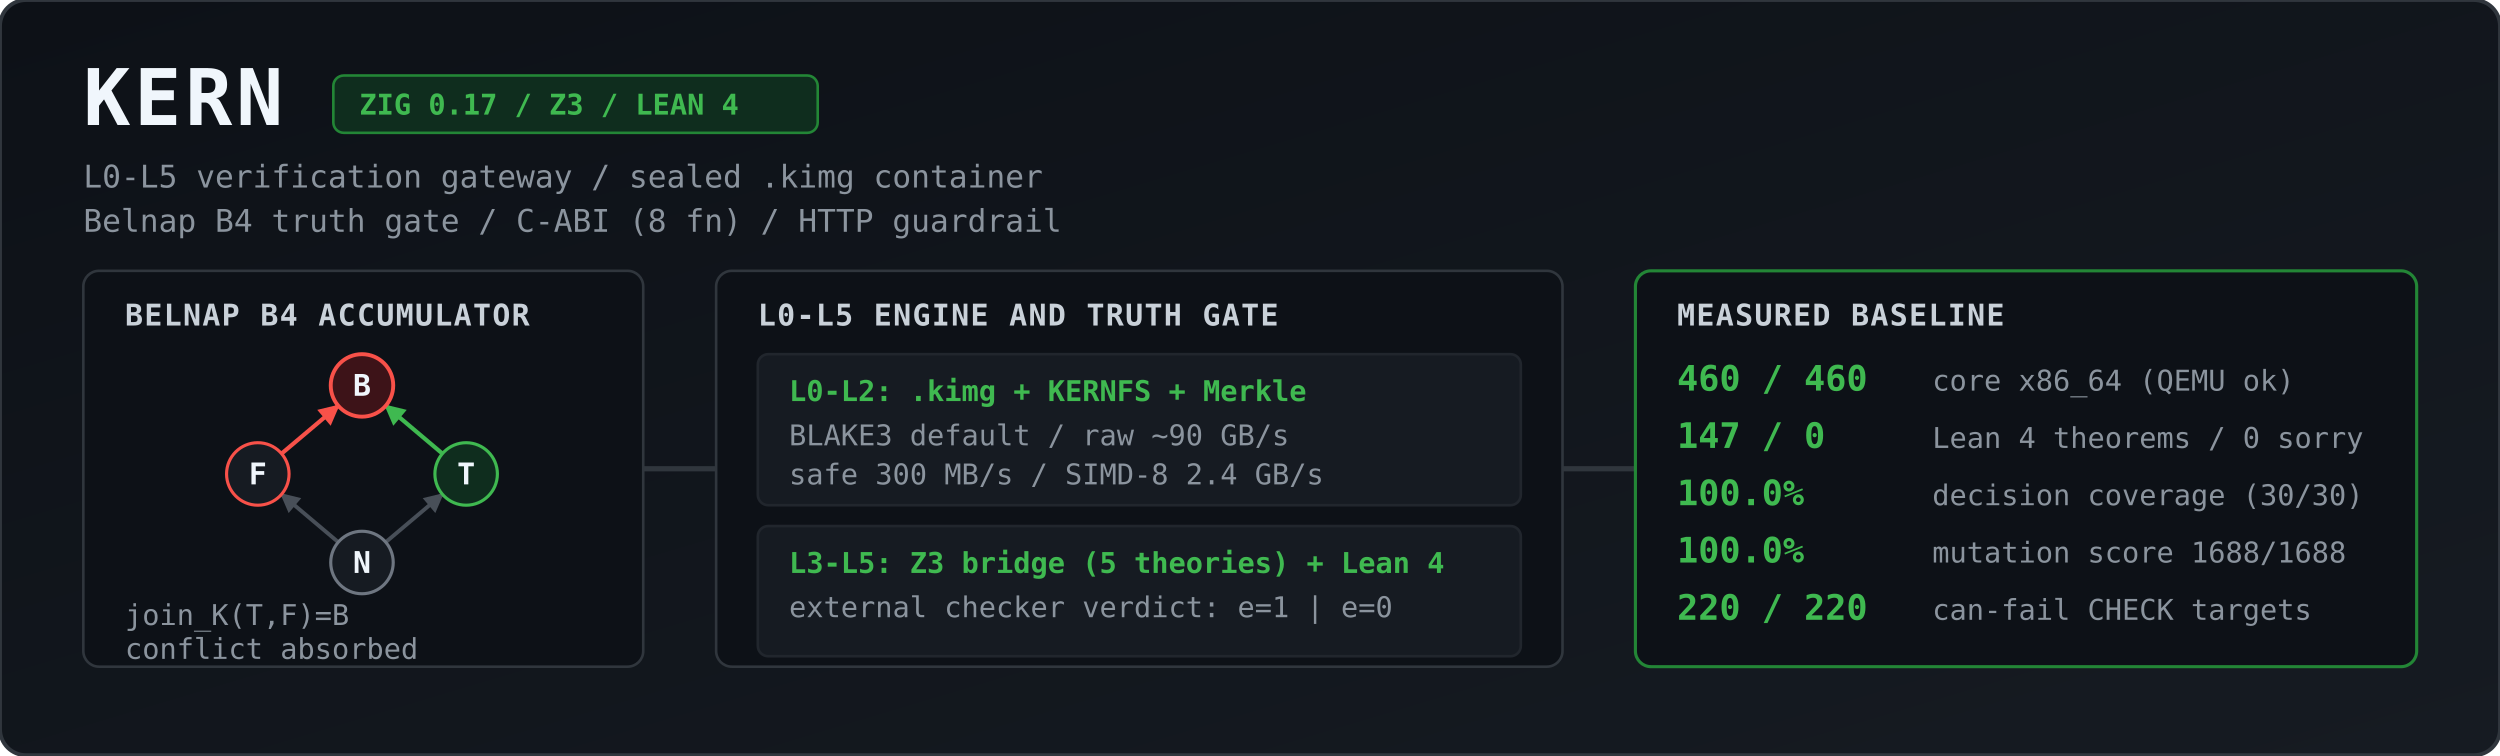
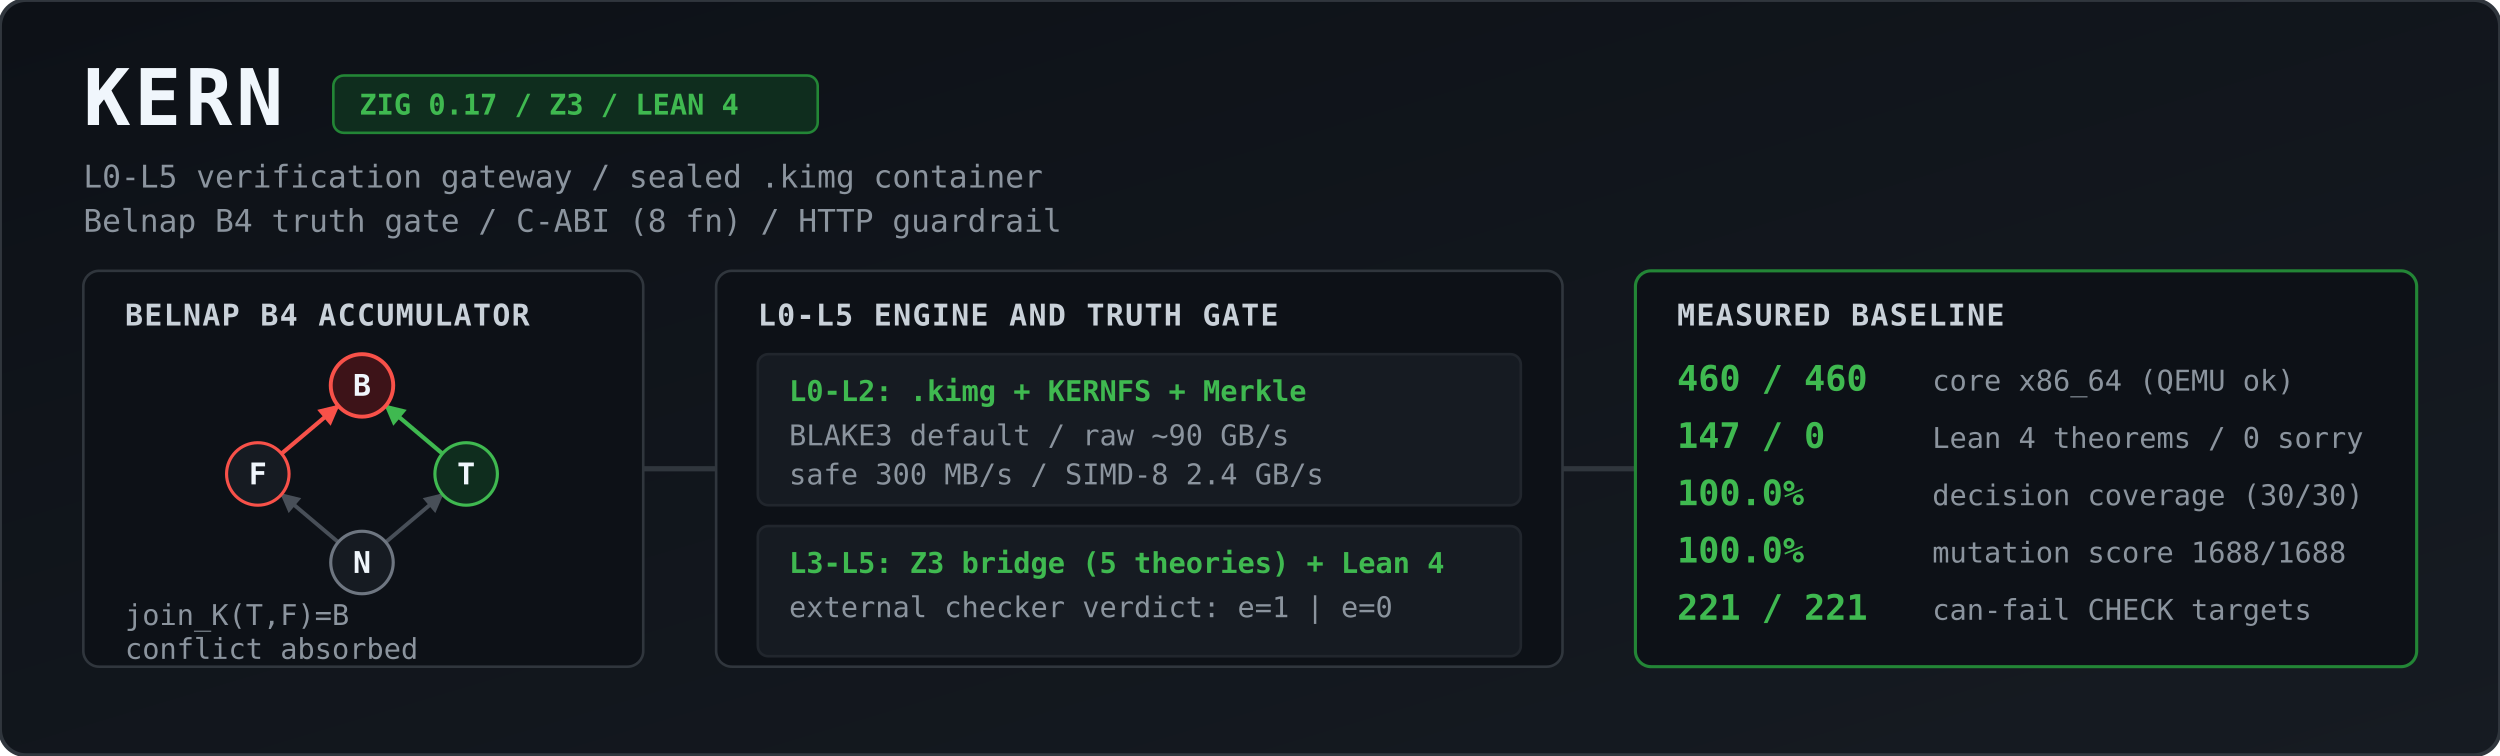
<svg xmlns="http://www.w3.org/2000/svg" viewBox="0 0 1344 406" width="100%" height="406" role="img" aria-label="KERN architecture and measured baseline">
  <defs>
    <linearGradient id="bg" x1="0" y1="0" x2="1" y2="1">
      <stop offset="0%" stop-color="#0d1117" />
      <stop offset="100%" stop-color="#161b22" />
    </linearGradient>
    <marker id="agrey" viewBox="0 0 10 10" refX="9" refY="5" markerWidth="5" markerHeight="5" orient="auto">
      <path d="M 0 0 L 10 5 L 0 10 z" fill="#484f58" />
    </marker>
    <marker id="ared" viewBox="0 0 10 10" refX="9" refY="5" markerWidth="5" markerHeight="5" orient="auto">
      <path d="M 0 0 L 10 5 L 0 10 z" fill="#f85149" />
    </marker>
    <marker id="agreen" viewBox="0 0 10 10" refX="9" refY="5" markerWidth="5" markerHeight="5" orient="auto">
      <path d="M 0 0 L 10 5 L 0 10 z" fill="#3fb950" />
    </marker>
    <style>
      .title { font: 700 30px ui-monospace, SFMono-Regular, Menlo, Monaco, Consolas, monospace; fill: #f0f6fc; letter-spacing: 1.5px; }
      .sub   { font: 400 12px ui-monospace, SFMono-Regular, Menlo, Monaco, Consolas, monospace; fill: #8b949e; }
      .badge { font: 600 11px ui-monospace, SFMono-Regular, Menlo, Monaco, Consolas, monospace; fill: #3fb950; }
      .hdr   { font: 700 11.5px ui-monospace, SFMono-Regular, Menlo, Monaco, Consolas, monospace; fill: #c9d1d9; letter-spacing: 0.5px; }
      .val   { font: 700 13.5px ui-monospace, SFMono-Regular, Menlo, Monaco, Consolas, monospace; fill: #3fb950; }
      .lbl   { font: 400 11px ui-monospace, SFMono-Regular, Menlo, Monaco, Consolas, monospace; fill: #8b949e; }
      .node  { font: 700 11.5px ui-monospace, SFMono-Regular, Menlo, Monaco, Consolas, monospace; fill: #f0f6fc; text-anchor: middle; }
    </style>
  </defs>
  <g transform="scale(1.4)">
    <rect width="960" height="290" rx="10" fill="url(#bg)" stroke="#30363d" stroke-width="1.5" />
    <text x="32" y="48" class="title">KERN</text>
    <rect x="128" y="29" width="186" height="22" rx="4" fill="#0f2d1e" stroke="#238636" stroke-width="1" />
    <text x="138" y="44" class="badge">ZIG 0.17 / Z3 / LEAN 4</text>
    <text x="32" y="72" class="sub">L0-L5 verification gateway / sealed .kimg container</text>
    <text x="32" y="89" class="sub">Belnap B4 truth gate / C-ABI (8 fn) / HTTP guardrail</text>
    <rect x="32" y="104" width="215" height="152" rx="6" fill="#0d1117" stroke="#30363d" />
    <text x="48" y="125" class="hdr">BELNAP B4 ACCUMULATOR</text>
    <line x1="129.9" y1="208.2" x2="108.1" y2="189.8" stroke="#484f58" stroke-width="1.5" marker-end="url(#agrey)" />
    <line x1="148.1" y1="208.2" x2="169.9" y2="189.8" stroke="#484f58" stroke-width="1.5" marker-end="url(#agrey)" />
    <line x1="108.1" y1="174.2" x2="129.9" y2="155.8" stroke="#f85149" stroke-width="1.6" marker-end="url(#ared)" />
    <line x1="169.9" y1="174.2" x2="148.1" y2="155.8" stroke="#3fb950" stroke-width="1.6" marker-end="url(#agreen)" />
    <circle cx="139" cy="148" r="12" fill="#3d1318" stroke="#f85149" stroke-width="1.5" />
    <text x="139" y="152" class="node">B</text>
    <circle cx="99" cy="182" r="12" fill="#161b22" stroke="#f85149" stroke-width="1.2" />
    <text x="99" y="186" class="node">F</text>
    <circle cx="179" cy="182" r="12" fill="#0f2d1e" stroke="#3fb950" stroke-width="1.2" />
    <text x="179" y="186" class="node">T</text>
    <circle cx="139" cy="216" r="12" fill="#161b22" stroke="#6e7681" stroke-width="1.2" />
    <text x="139" y="220" class="node">N</text>
    <text x="48" y="240" class="lbl">join_K(T,F)=B</text>
    <text x="48" y="253" class="lbl">conflict absorbed</text>
    <path d="M 247 180 L 275 180" stroke="#30363d" stroke-width="2" />
    <rect x="275" y="104" width="325" height="152" rx="6" fill="#0d1117" stroke="#30363d" />
    <text x="291" y="125" class="hdr">L0-L5 ENGINE AND TRUTH GATE</text>
    <rect x="291" y="136" width="293" height="58" rx="4" fill="#161b22" stroke="#21262d" />
    <text x="303" y="154" class="badge">L0-L2: .kimg + KERNFS + Merkle</text>
    <text x="303" y="171" class="lbl">BLAKE3 default / raw ~90 GB/s</text>
    <text x="303" y="186" class="lbl">safe 300 MB/s / SIMD-8 2.4 GB/s</text>
    <rect x="291" y="202" width="293" height="50" rx="4" fill="#161b22" stroke="#21262d" />
    <text x="303" y="220" class="badge">L3-L5: Z3 bridge (5 theories) + Lean 4</text>
    <text x="303" y="237" class="lbl">external checker verdict: e=1 | e=0</text>
    <path d="M 600 180 L 628 180" stroke="#30363d" stroke-width="2" />
    <rect x="628" y="104" width="300" height="152" rx="6" fill="#0d1117" stroke="#238636" stroke-width="1.2" />
    <text x="644" y="125" class="hdr">MEASURED BASELINE</text>
    <text x="644" y="150" class="val">460 / 460</text>
    <text x="742" y="150" class="lbl">core x86_64 (QEMU ok)</text>
    <text x="644" y="172" class="val">147 / 0</text>
    <text x="742" y="172" class="lbl">Lean 4 theorems / 0 sorry</text>
    <text x="644" y="194" class="val">100.0%</text>
    <text x="742" y="194" class="lbl">decision coverage (30/30)</text>
    <text x="644" y="216" class="val">100.0%</text>
    <text x="742" y="216" class="lbl">mutation score 1688/1688</text>
-     <text x="644" y="238" class="val">220 / 220</text>
+     <text x="644" y="238" class="val">221 / 221</text>
    <text x="742" y="238" class="lbl">can-fail CHECK targets</text>
  </g>
</svg>
